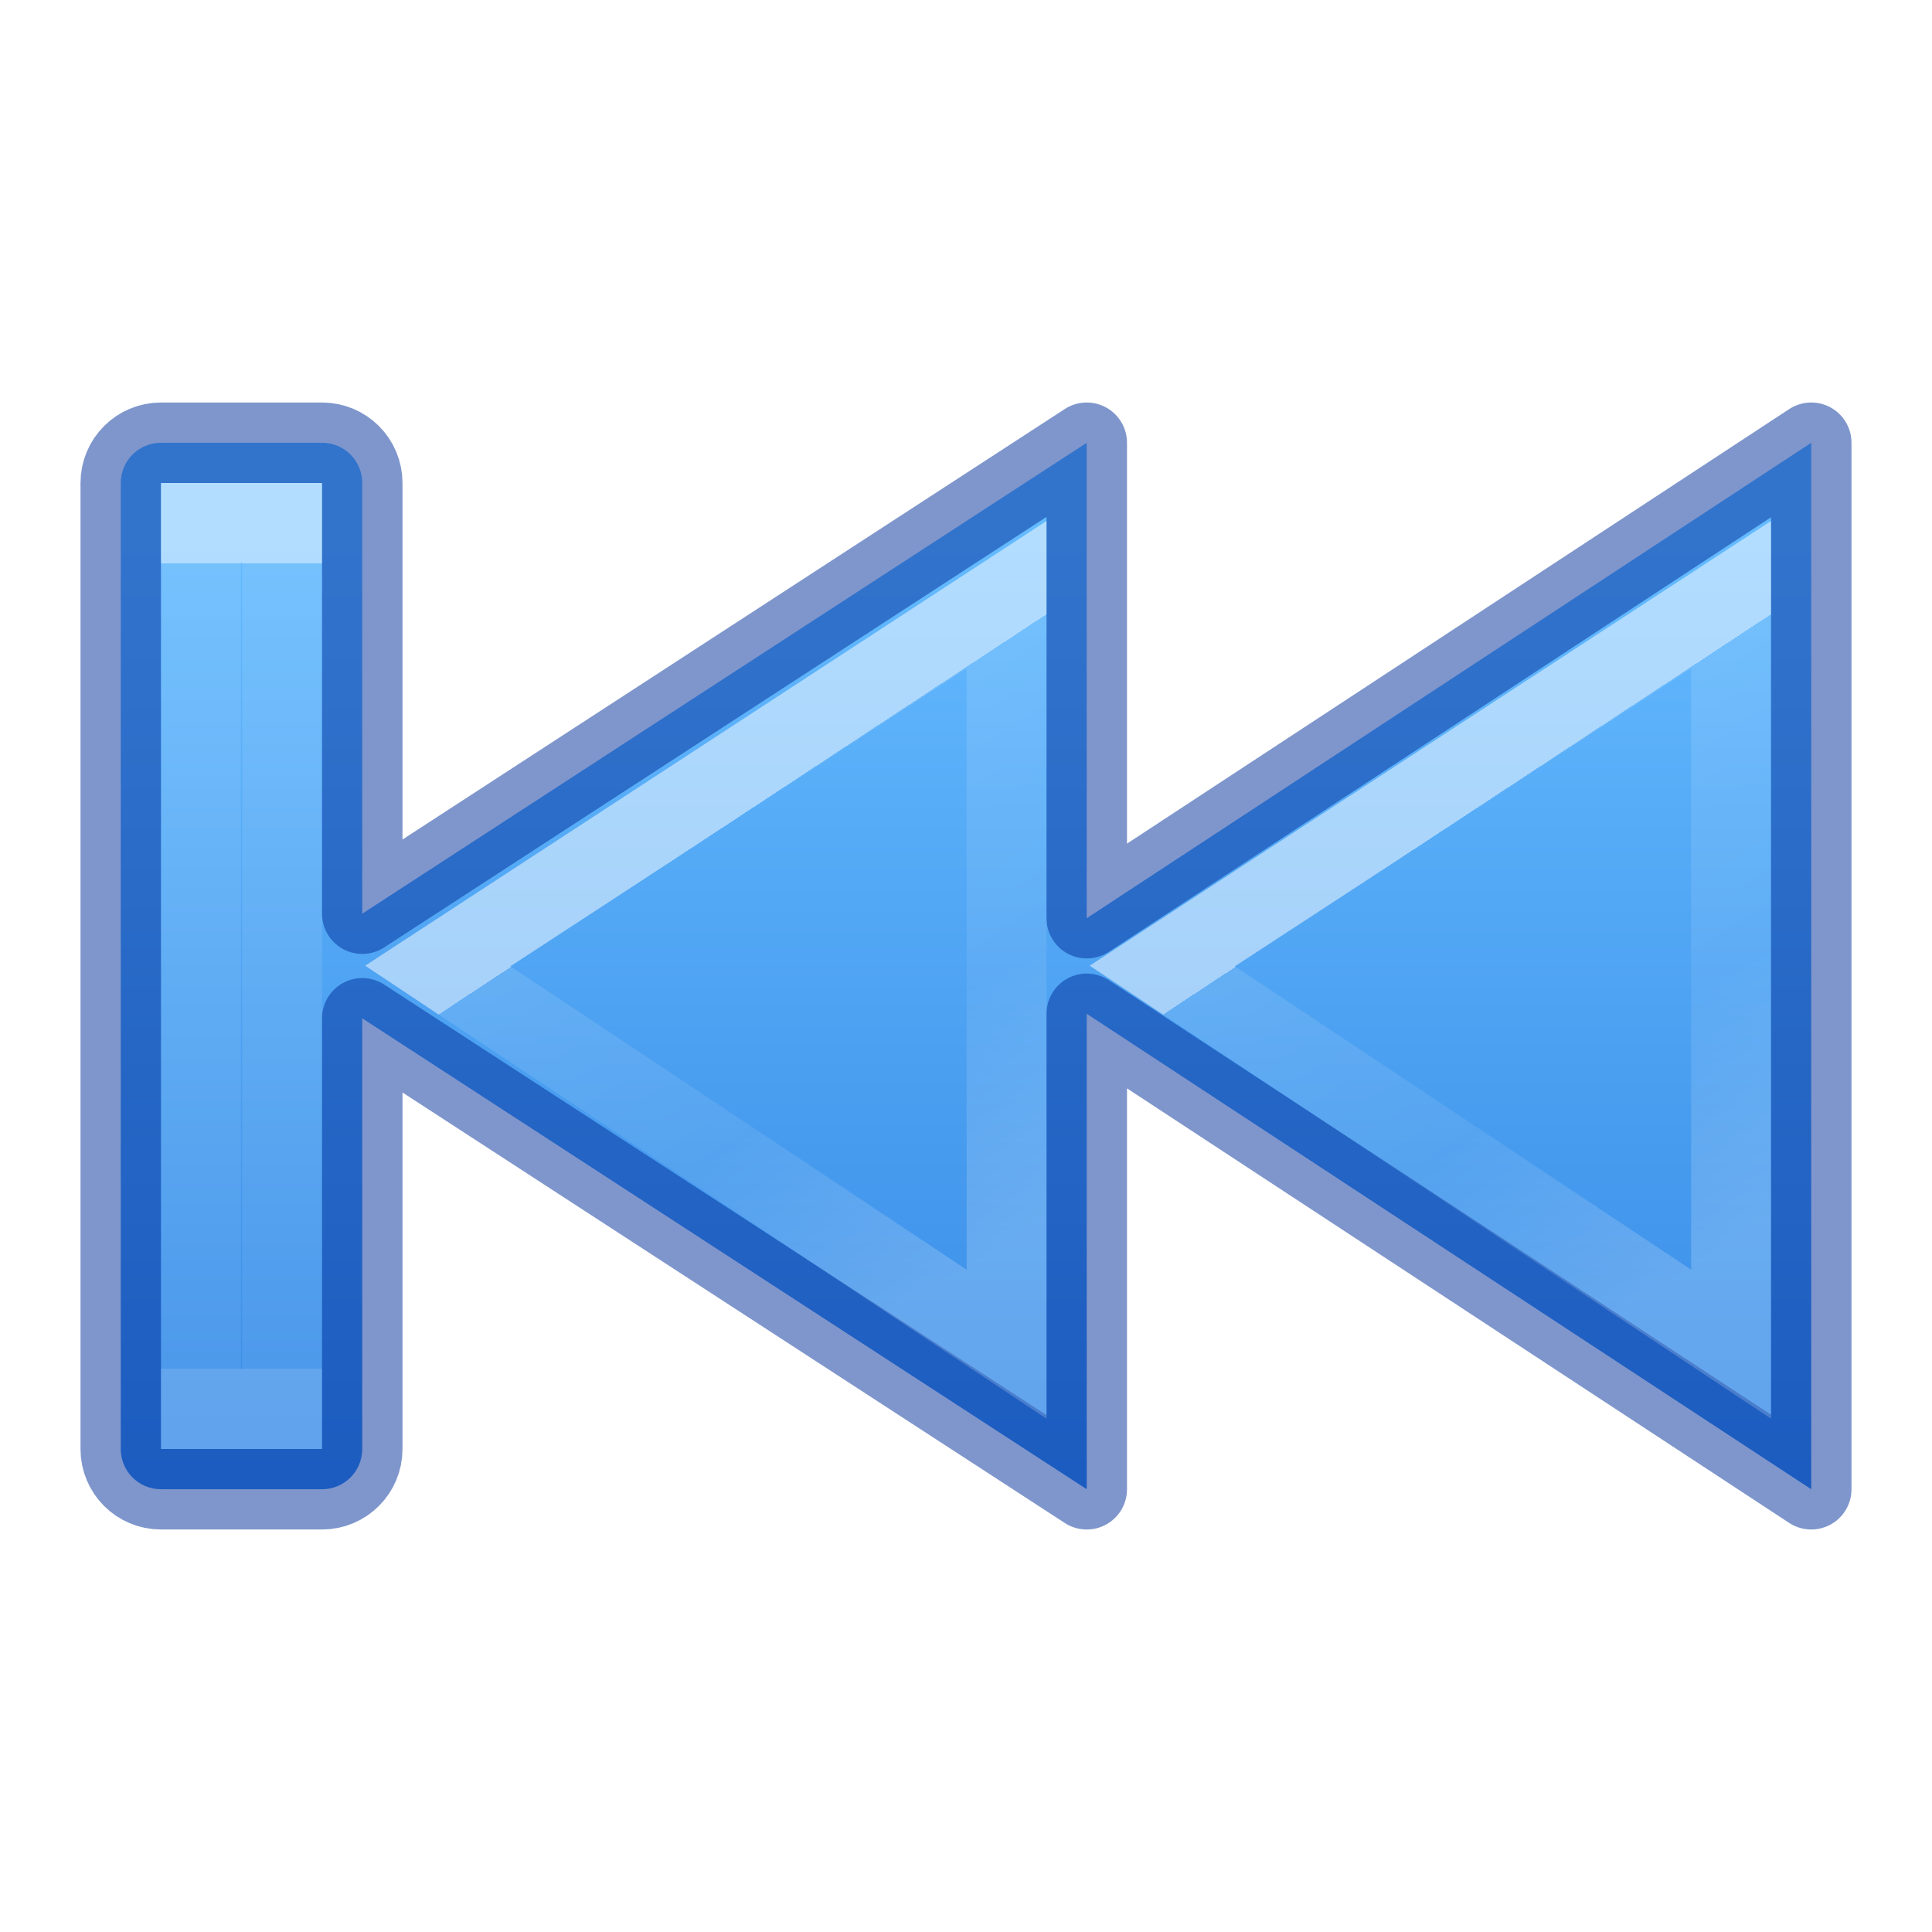
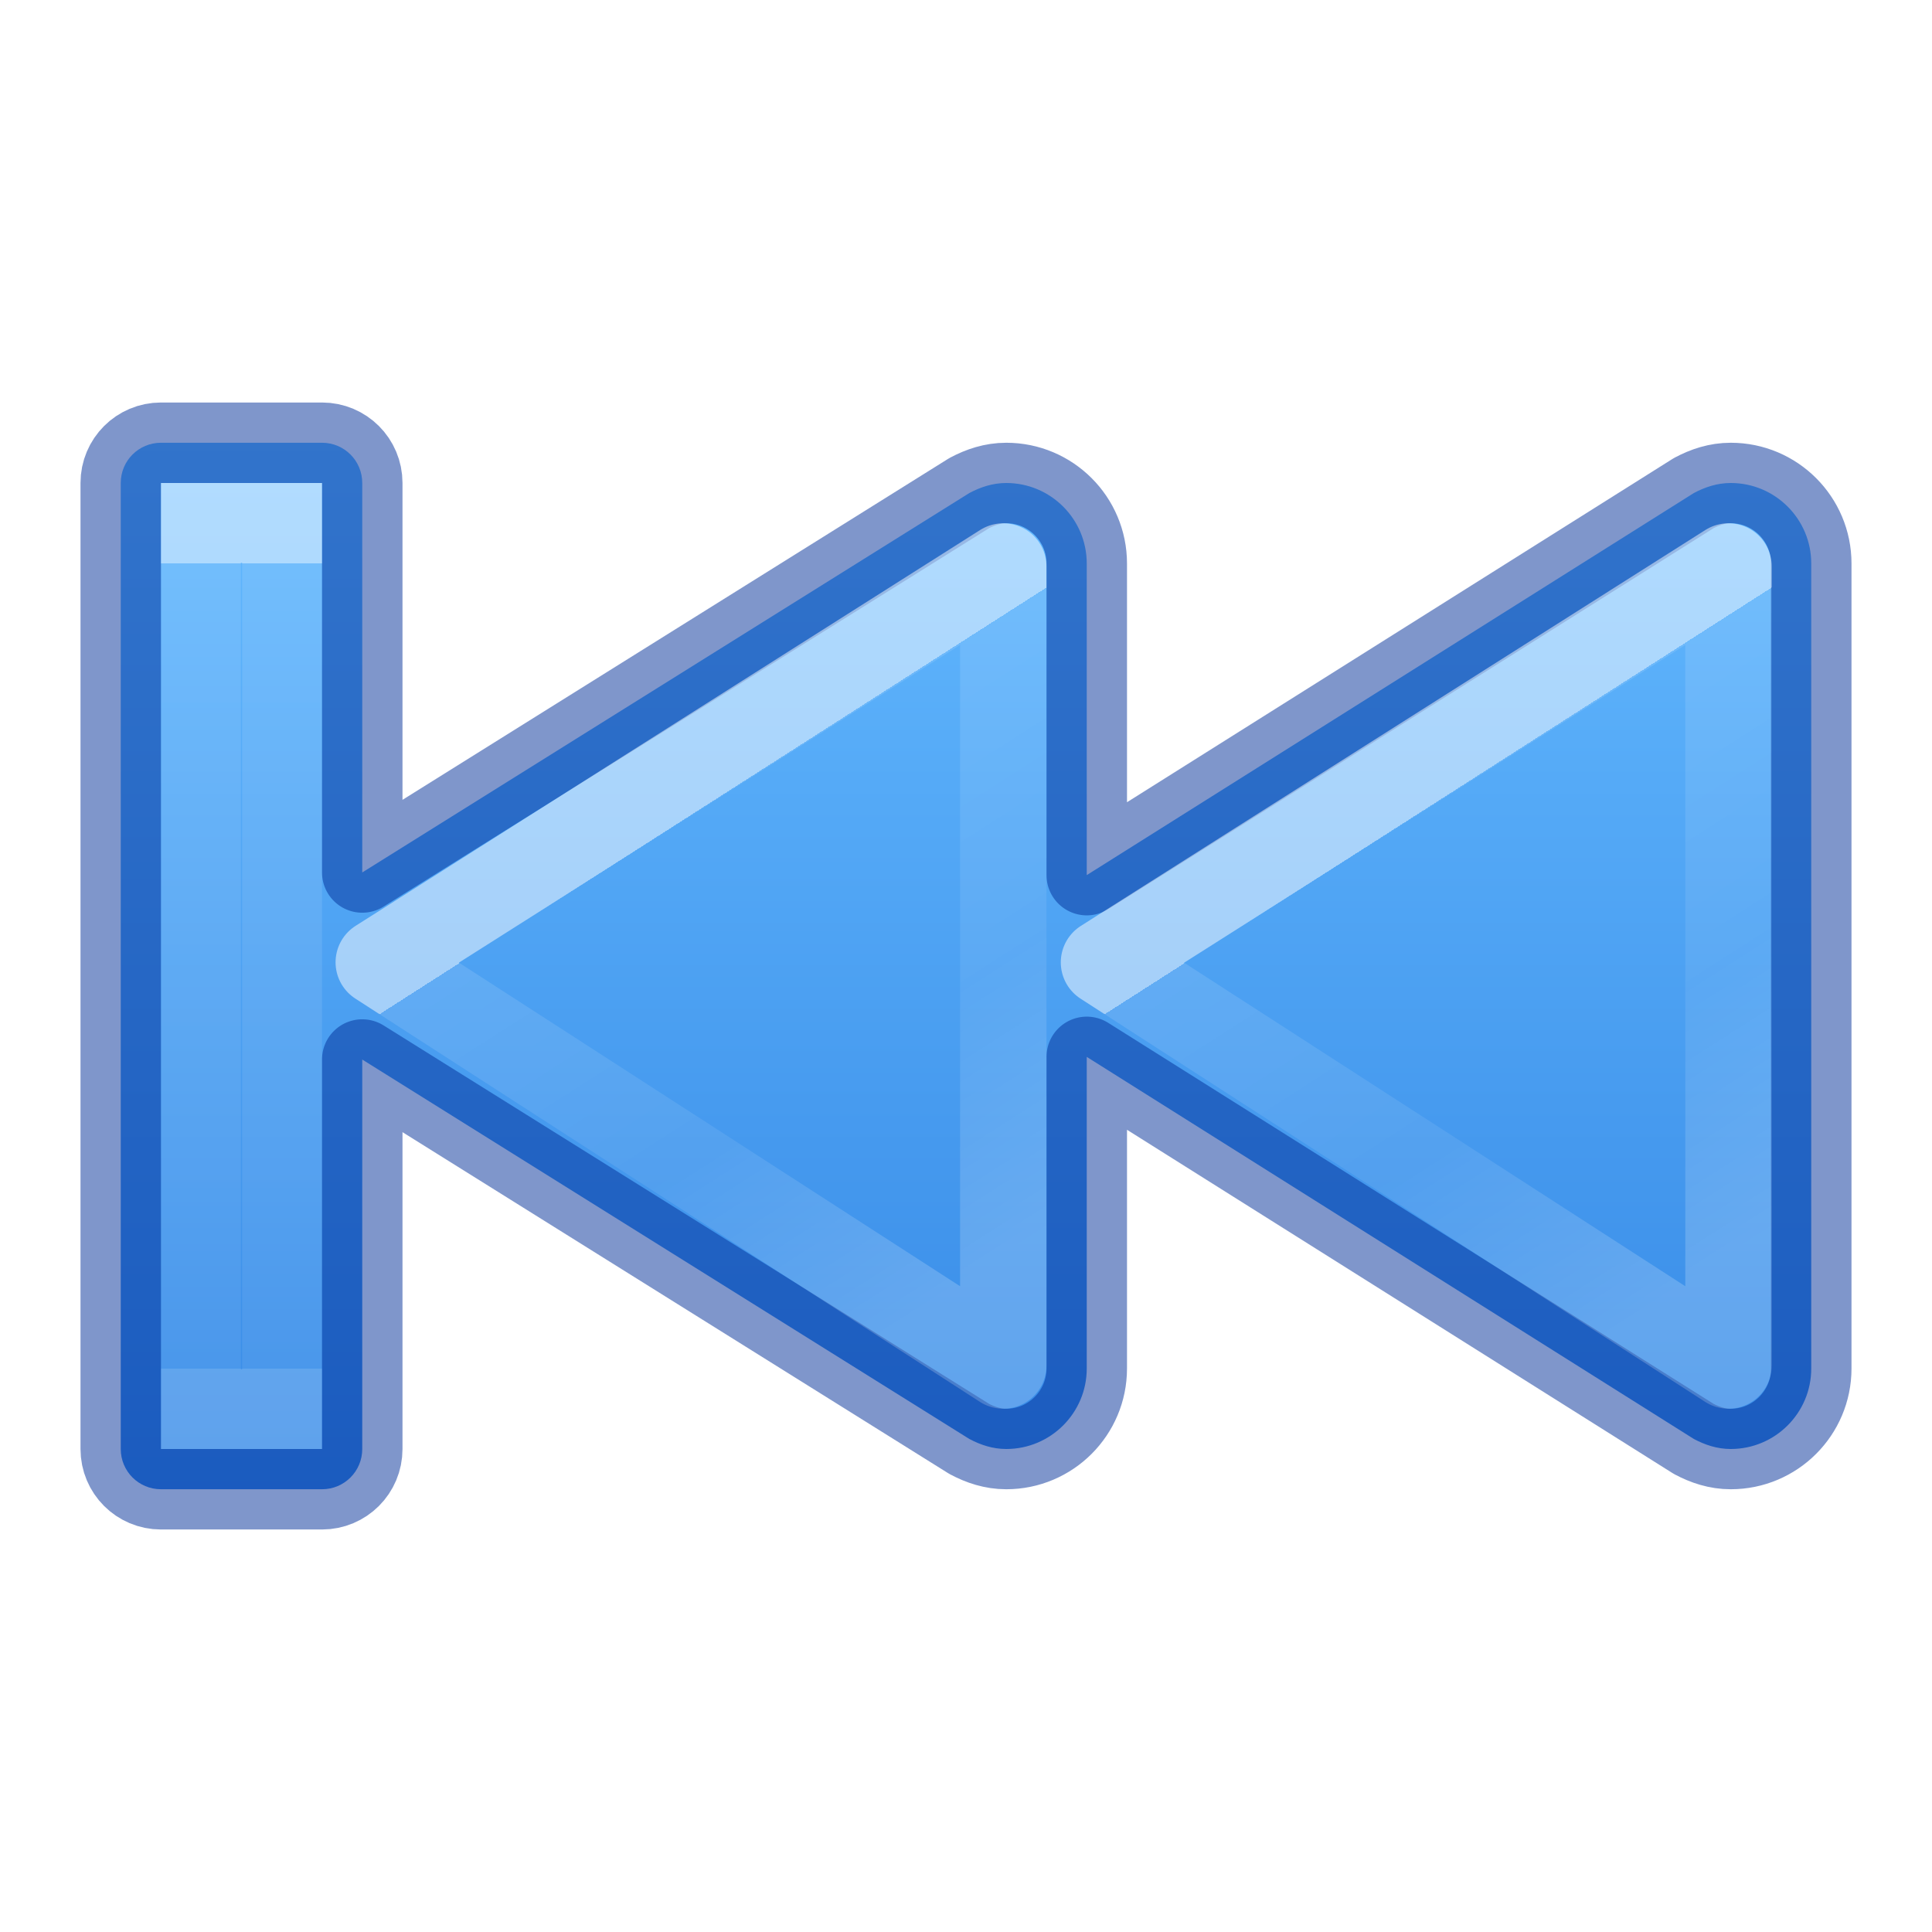
<svg xmlns="http://www.w3.org/2000/svg" xmlns:xlink="http://www.w3.org/1999/xlink" version="1.1" width="24" height="24" id="svg4524">
  <defs id="defs4526">
    <linearGradient id="linearGradient4537">
      <stop offset="0" style="stop-color:#ffffff;stop-opacity:1" id="stop4539" />
      <stop offset="0" style="stop-color:#ffffff;stop-opacity:0.235" id="stop4541" />
      <stop offset="0.539" style="stop-color:#ffffff;stop-opacity:0.157" id="stop4543" />
      <stop offset="1" style="stop-color:#ffffff;stop-opacity:0.392" id="stop4545" />
    </linearGradient>
    <linearGradient id="linearGradient4382">
      <stop id="stop4384" style="stop-color:#64baff;stop-opacity:1" offset="0" />
      <stop id="stop4386" style="stop-color:#3689e6;stop-opacity:1" offset="1" />
    </linearGradient>
-     <linearGradient gradientTransform="matrix(0.8047894,0,0,0.6016574,-1653.431,-1932.868)" gradientUnits="userSpaceOnUse" xlink:href="#linearGradient4382" id="linearGradient11527-6-1" y2="3243.323" x2="2067.577" y1="3223.376" x1="2067.577" />
-     <linearGradient y2="33.649" x2="26.024" y1="27.195" x1="30.641" gradientTransform="matrix(-0.8365943,0,0,0.7704017,42.69275,-10.06733)" gradientUnits="userSpaceOnUse" id="linearGradient4273-1-6-8" xlink:href="#linearGradient4537" />
-     <linearGradient y2="33.649" x2="26.024" y1="27.195" x1="30.641" gradientTransform="matrix(-0.8365943,0,0,0.7704017,33.69275,-10.06733)" gradientUnits="userSpaceOnUse" id="linearGradient4273-1-6-8-5" xlink:href="#linearGradient4537" />
-     <linearGradient y2="34.914" x2="35.837" y1="23.489" x1="35.837" gradientTransform="matrix(-0.6175719,0,0,0.8753289,25.13588,-13.5608)" gradientUnits="userSpaceOnUse" id="linearGradient4217" xlink:href="#linearGradient4257" />
+     <linearGradient y2="33.649" x2="26.024" y1="27.195" x1="30.641" gradientTransform="matrix(-0.9184677,0,0,0.8214655,44.73418,-11.57589)" gradientUnits="userSpaceOnUse" id="linearGradient4273-1-6-8" xlink:href="#linearGradient4537" />
+     <linearGradient xlink:href="#linearGradient4537" id="linearGradient4273-1-6-8-3" gradientUnits="userSpaceOnUse" gradientTransform="matrix(-0.9184677,0,0,0.8214655,35.72574,-11.57589)" x1="30.641" y1="27.195" x2="26.024" y2="33.649" />
+     <linearGradient xlink:href="#linearGradient4257" id="linearGradient4217" gradientUnits="userSpaceOnUse" gradientTransform="matrix(-0.6175719,0,0,0.8753289,25.13588,-13.5608)" x1="35.837" y1="23.489" x2="35.837" y2="34.914" />
    <linearGradient id="linearGradient4257">
-       <stop offset="0" style="stop-color:#ffffff;stop-opacity:1" id="stop4259" />
-       <stop offset="0" style="stop-color:#ffffff;stop-opacity:0.235" id="stop4261-1" />
-       <stop offset="1" style="stop-color:#ffffff;stop-opacity:0.157" id="stop4263-2" />
-       <stop offset="1" style="stop-color:#ffffff;stop-opacity:0.392" id="stop4265-7" />
+       <stop id="stop4259" style="stop-color:#ffffff;stop-opacity:1" offset="0" />
+       <stop id="stop4261-1" style="stop-color:#ffffff;stop-opacity:0.235" offset="0" />
+       <stop id="stop4263-2" style="stop-color:#ffffff;stop-opacity:0.157" offset="1" />
+       <stop id="stop4265-7" style="stop-color:#ffffff;stop-opacity:0.392" offset="1" />
    </linearGradient>
+     <linearGradient xlink:href="#linearGradient4382" id="linearGradient949" gradientUnits="userSpaceOnUse" gradientTransform="matrix(-1,0,0,1,26,0)" x1="11.566" y1="5.464" x2="11.566" y2="18.522" />
  </defs>
-   <path d="m 45.848,7.484 0.528,0 0,10.032 -0.532,0 0.004,-10.032 z" id="path2343" style="opacity:0.03;fill:none;stroke:#000000;stroke-width:0.968;stroke-linecap:square;stroke-linejoin:miter;stroke-miterlimit:4;stroke-dasharray:none;stroke-dashoffset:0.7;stroke-opacity:1" />
-   <path style="color:#000000;clip-rule:nonzero;display:inline;overflow:visible;visibility:visible;opacity:0.99;isolation:auto;mix-blend-mode:normal;color-interpolation:sRGB;color-interpolation-filters:linearRGB;solid-color:#000000;solid-opacity:1;fill:url(#linearGradient11527-6-1);fill-opacity:1;fill-rule:nonzero;stroke:none;stroke-width:1;stroke-linecap:butt;stroke-linejoin:miter;stroke-miterlimit:4;stroke-dasharray:none;stroke-dashoffset:0;stroke-opacity:1;marker:none;color-rendering:auto;image-rendering:auto;shape-rendering:auto;text-rendering:auto;enable-background:accumulate" d="m 22.5,5.5 0,13 -9,-5.906 0,5.906 -9,-5.85 L 4.5,18 c 0,0.277 -0.223,0.5 -0.5,0.5 l -2,0 C 1.723,18.5 1.5,18.277 1.5,18 L 1.5,6 C 1.5,5.723 1.723,5.5 2,5.5 l 2,0 c 0.277,0 0.5,0.223 0.5,0.5 l 0,5.35 9,-5.85 0,5.906 9,-5.906 z" id="rect3868-3" />
-   <path style="color:#000000;clip-rule:nonzero;display:inline;overflow:visible;visibility:visible;opacity:0.5;isolation:auto;mix-blend-mode:normal;color-interpolation:sRGB;color-interpolation-filters:linearRGB;solid-color:#000000;solid-opacity:1;fill:none;fill-opacity:1;fill-rule:nonzero;stroke:#002e99;stroke-width:1;stroke-linecap:round;stroke-linejoin:round;stroke-miterlimit:4;stroke-dasharray:none;stroke-dashoffset:0;stroke-opacity:1;marker:none;color-rendering:auto;image-rendering:auto;shape-rendering:auto;text-rendering:auto;enable-background:accumulate" d="m 22.5,5.5 0,13 -9,-5.906 0,5.906 -9,-5.85 L 4.5,18 c 0,0.277 -0.223,0.5 -0.5,0.5 l -2,0 C 1.723,18.5 1.5,18.277 1.5,18 L 1.5,6 C 1.5,5.723 1.723,5.5 2,5.5 l 2,0 c 0.277,0 0.5,0.223 0.5,0.5 l 0,5.35 9,-5.85 0,5.906 9,-5.906 z" id="rect3868" />
-   <path style="color:#000000;clip-rule:nonzero;display:inline;overflow:visible;visibility:visible;opacity:0.5;isolation:auto;mix-blend-mode:normal;color-interpolation:sRGB;color-interpolation-filters:linearRGB;solid-color:#000000;solid-opacity:1;fill:none;fill-opacity:1;fill-rule:nonzero;stroke:url(#linearGradient4273-1-6-8);stroke-width:0.992;stroke-linecap:butt;stroke-linejoin:miter;stroke-miterlimit:4;stroke-dasharray:none;stroke-dashoffset:0;stroke-opacity:1;marker:none;color-rendering:auto;image-rendering:auto;shape-rendering:auto;text-rendering:auto;enable-background:accumulate" d="m 21.504,16.698 0,-9.31 L 14.438,12 Z" id="path4271-3-1-2" />
-   <path style="color:#000000;clip-rule:nonzero;display:inline;overflow:visible;visibility:visible;opacity:0.5;isolation:auto;mix-blend-mode:normal;color-interpolation:sRGB;color-interpolation-filters:linearRGB;solid-color:#000000;solid-opacity:1;fill:none;fill-opacity:1;fill-rule:nonzero;stroke:url(#linearGradient4273-1-6-8-5);stroke-width:0.992;stroke-linecap:butt;stroke-linejoin:miter;stroke-miterlimit:4;stroke-dasharray:none;stroke-dashoffset:0;stroke-opacity:1;marker:none;color-rendering:auto;image-rendering:auto;shape-rendering:auto;text-rendering:auto;enable-background:accumulate" d="m 12.504,16.698 0,-9.31 L 5.438,12 Z" id="path4271-3-1-2-9" />
-   <path style="color:#000000;clip-rule:nonzero;display:inline;overflow:visible;visibility:visible;opacity:0.5;isolation:auto;mix-blend-mode:normal;color-interpolation:sRGB;color-interpolation-filters:linearRGB;solid-color:#000000;solid-opacity:1;fill:none;fill-opacity:1;fill-rule:nonzero;stroke:url(#linearGradient4217);stroke-width:0.992;stroke-linecap:butt;stroke-linejoin:miter;stroke-miterlimit:4;stroke-dasharray:none;stroke-dashoffset:0;stroke-opacity:1;marker:none;color-rendering:auto;image-rendering:auto;shape-rendering:auto;text-rendering:auto;enable-background:accumulate" d="m 3.504,6.496 -1.008,0 0,11.008 1.008,0 0,-11.008 z" id="path2343-3" />
+   <path id="path980-3" style="font-variation-settings:normal;vector-effect:none;fill:url(#linearGradient949);fill-opacity:1;stroke:#002e99;stroke-width:1;stroke-linecap:round;stroke-linejoin:round;stroke-miterlimit:4;stroke-dasharray:none;stroke-dashoffset:0;stroke-opacity:0.5;marker:none;stop-color:#000000" d="m 4,5.5 c 0.277,0 0.5,0.223 0.5,0.5 v 4.838 L 12.041,6.125 C 12.18,6.051 12.332,6 12.5,6 c 0.552,0 1,0.448 1,1 v 3.871 L 21.041,6.125 C 21.18,6.051 21.332,6 21.5,6 c 0.552,0 1,0.448 1,1 v 10 c 0,0.552 -0.448,1 -1,1 -0.168,0 -0.32,-0.051 -0.459,-0.125 L 13.5,13.129 V 17 c 0,0.552 -0.448,1 -1,1 -0.168,0 -0.32,-0.051 -0.459,-0.125 L 4.5,13.162 V 18 c 0,0.277 -0.223,0.5 -0.5,0.5 H 2 C 1.723,18.5 1.5,18.277 1.5,18 V 6 C 1.5,5.723 1.723,5.5 2,5.5 Z" />
+   <path style="color:#000000;clip-rule:nonzero;display:inline;overflow:visible;visibility:visible;opacity:0.5;isolation:auto;mix-blend-mode:normal;color-interpolation:sRGB;color-interpolation-filters:linearRGB;solid-color:#000000;solid-opacity:1;fill:none;fill-opacity:1;fill-rule:nonzero;stroke:url(#linearGradient4273-1-6-8);stroke-width:1.073;stroke-linecap:butt;stroke-linejoin:round;stroke-miterlimit:4;stroke-dasharray:none;stroke-dashoffset:0;stroke-opacity:1;marker:none;color-rendering:auto;image-rendering:auto;shape-rendering:auto;text-rendering:auto;enable-background:accumulate" d="M 21.472,16.963 V 7.037 l -7.758,4.918 z" id="path4271-3-1-2" />
+   <path id="path4271-3-1-2-5" d="M 12.463,16.963 V 7.037 L 4.705,11.954 Z" style="color:#000000;clip-rule:nonzero;display:inline;overflow:visible;visibility:visible;opacity:0.5;isolation:auto;mix-blend-mode:normal;color-interpolation:sRGB;color-interpolation-filters:linearRGB;solid-color:#000000;solid-opacity:1;fill:none;fill-opacity:1;fill-rule:nonzero;stroke:url(#linearGradient4273-1-6-8-3);stroke-width:1.073;stroke-linecap:butt;stroke-linejoin:round;stroke-miterlimit:4;stroke-dasharray:none;stroke-dashoffset:0;stroke-opacity:1;marker:none;color-rendering:auto;image-rendering:auto;shape-rendering:auto;text-rendering:auto;enable-background:accumulate" />
+   <path id="path2343-3" d="M 3.504,6.496 H 2.496 V 17.504 h 1.008 z" style="color:#000000;clip-rule:nonzero;display:inline;overflow:visible;visibility:visible;opacity:0.5;isolation:auto;mix-blend-mode:normal;color-interpolation:sRGB;color-interpolation-filters:linearRGB;solid-color:#000000;solid-opacity:1;fill:none;fill-opacity:1;fill-rule:nonzero;stroke:url(#linearGradient4217);stroke-width:0.992;stroke-linecap:butt;stroke-linejoin:miter;stroke-miterlimit:4;stroke-dasharray:none;stroke-dashoffset:0;stroke-opacity:1;marker:none;color-rendering:auto;image-rendering:auto;shape-rendering:auto;text-rendering:auto;enable-background:accumulate" />
</svg>
